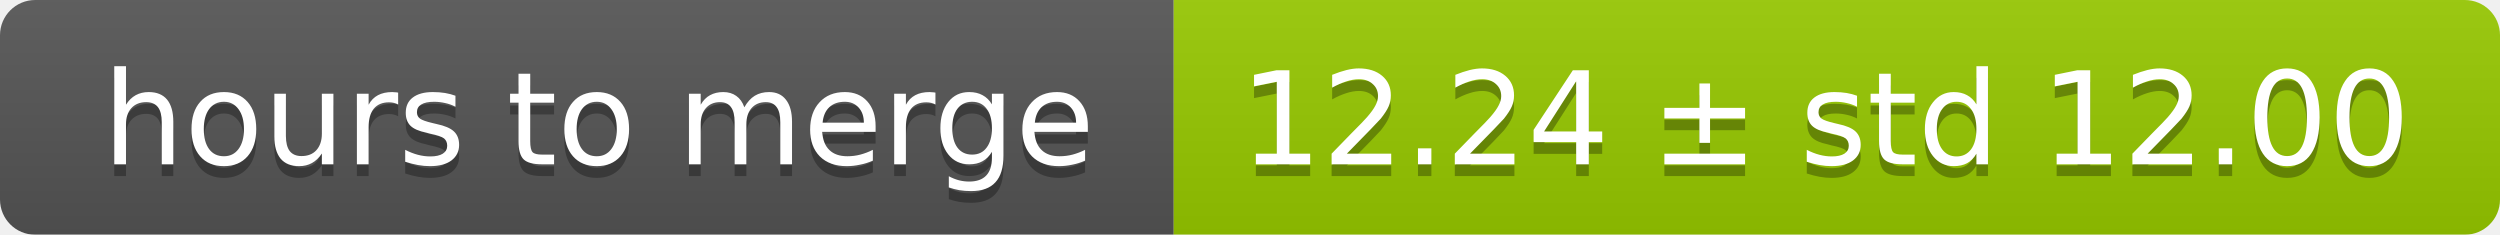
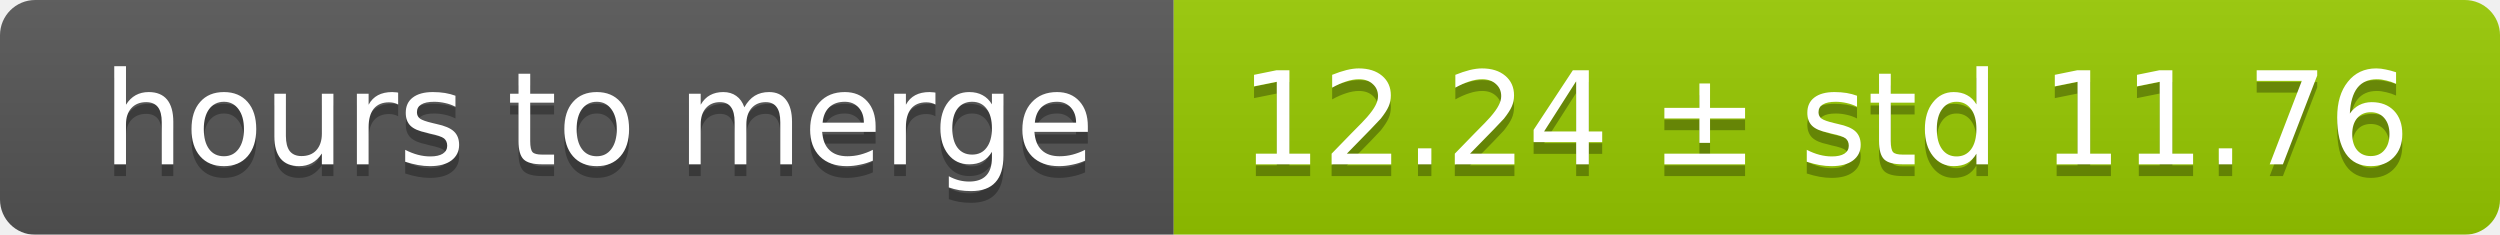
<svg xmlns="http://www.w3.org/2000/svg" width="213" height="20">
  <linearGradient id="smooth" x2="0" y2="100%">
    <stop offset="0" stop-color="#bbb" stop-opacity=".1" />
    <stop offset="1" stop-opacity=".1" />
  </linearGradient>
  <mask id="round">
    <rect width="213" height="20" rx="3" fill="#fff" />
  </mask>
  <g mask="url(#round)">
    <rect width="100" height="20" fill="#555" />
    <rect x="100" width="113" height="20" fill="#97ca00" />
    <rect width="213" height="20" fill="url(#smooth)" />
  </g>
  <g fill="#fff" text-anchor="middle" font-family="DejaVu Sans,Verdana,Geneva,sans-serif" font-size="11">
    <text x="51" y="15" fill="#010101" fill-opacity=".3">hours to merge</text>
    <text x="51" y="14">hours to merge</text>
-     <text x="155.5" y="15" fill="#010101" fill-opacity=".3">12.24 ± std 12.00</text>
-     <text x="155.5" y="14">12.24 ± std 12.00</text>
+     <text x="155.5" y="15" fill="#010101" fill-opacity=".3">12.24 ± std 11.76</text>
+     <text x="155.5" y="14">12.24 ± std 11.76</text>
  </g>
</svg>
